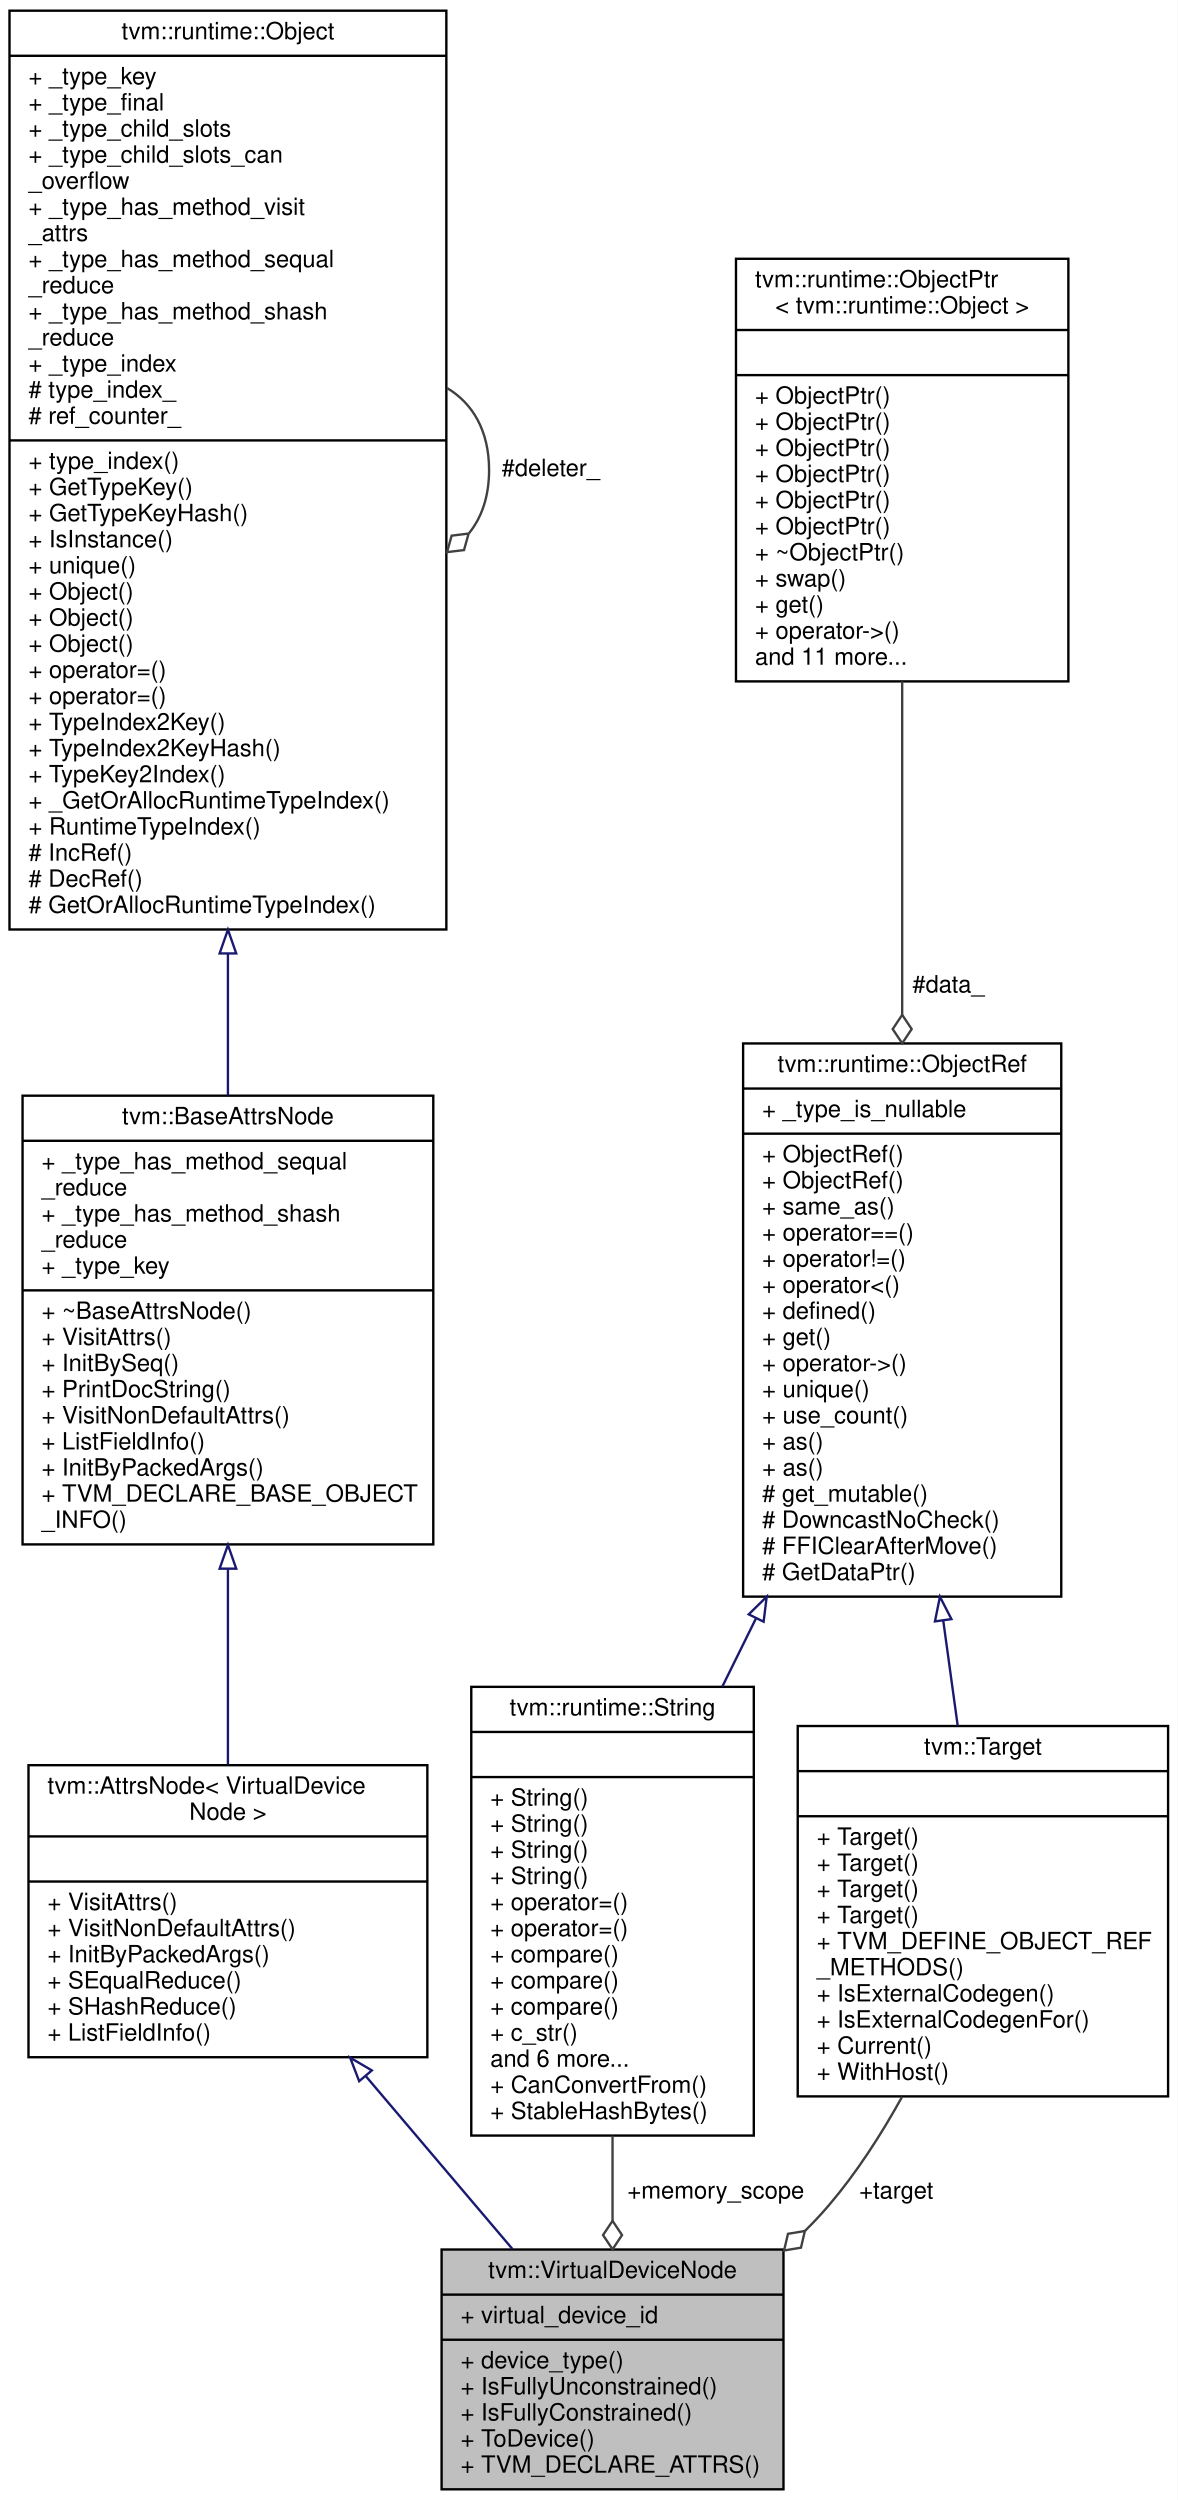
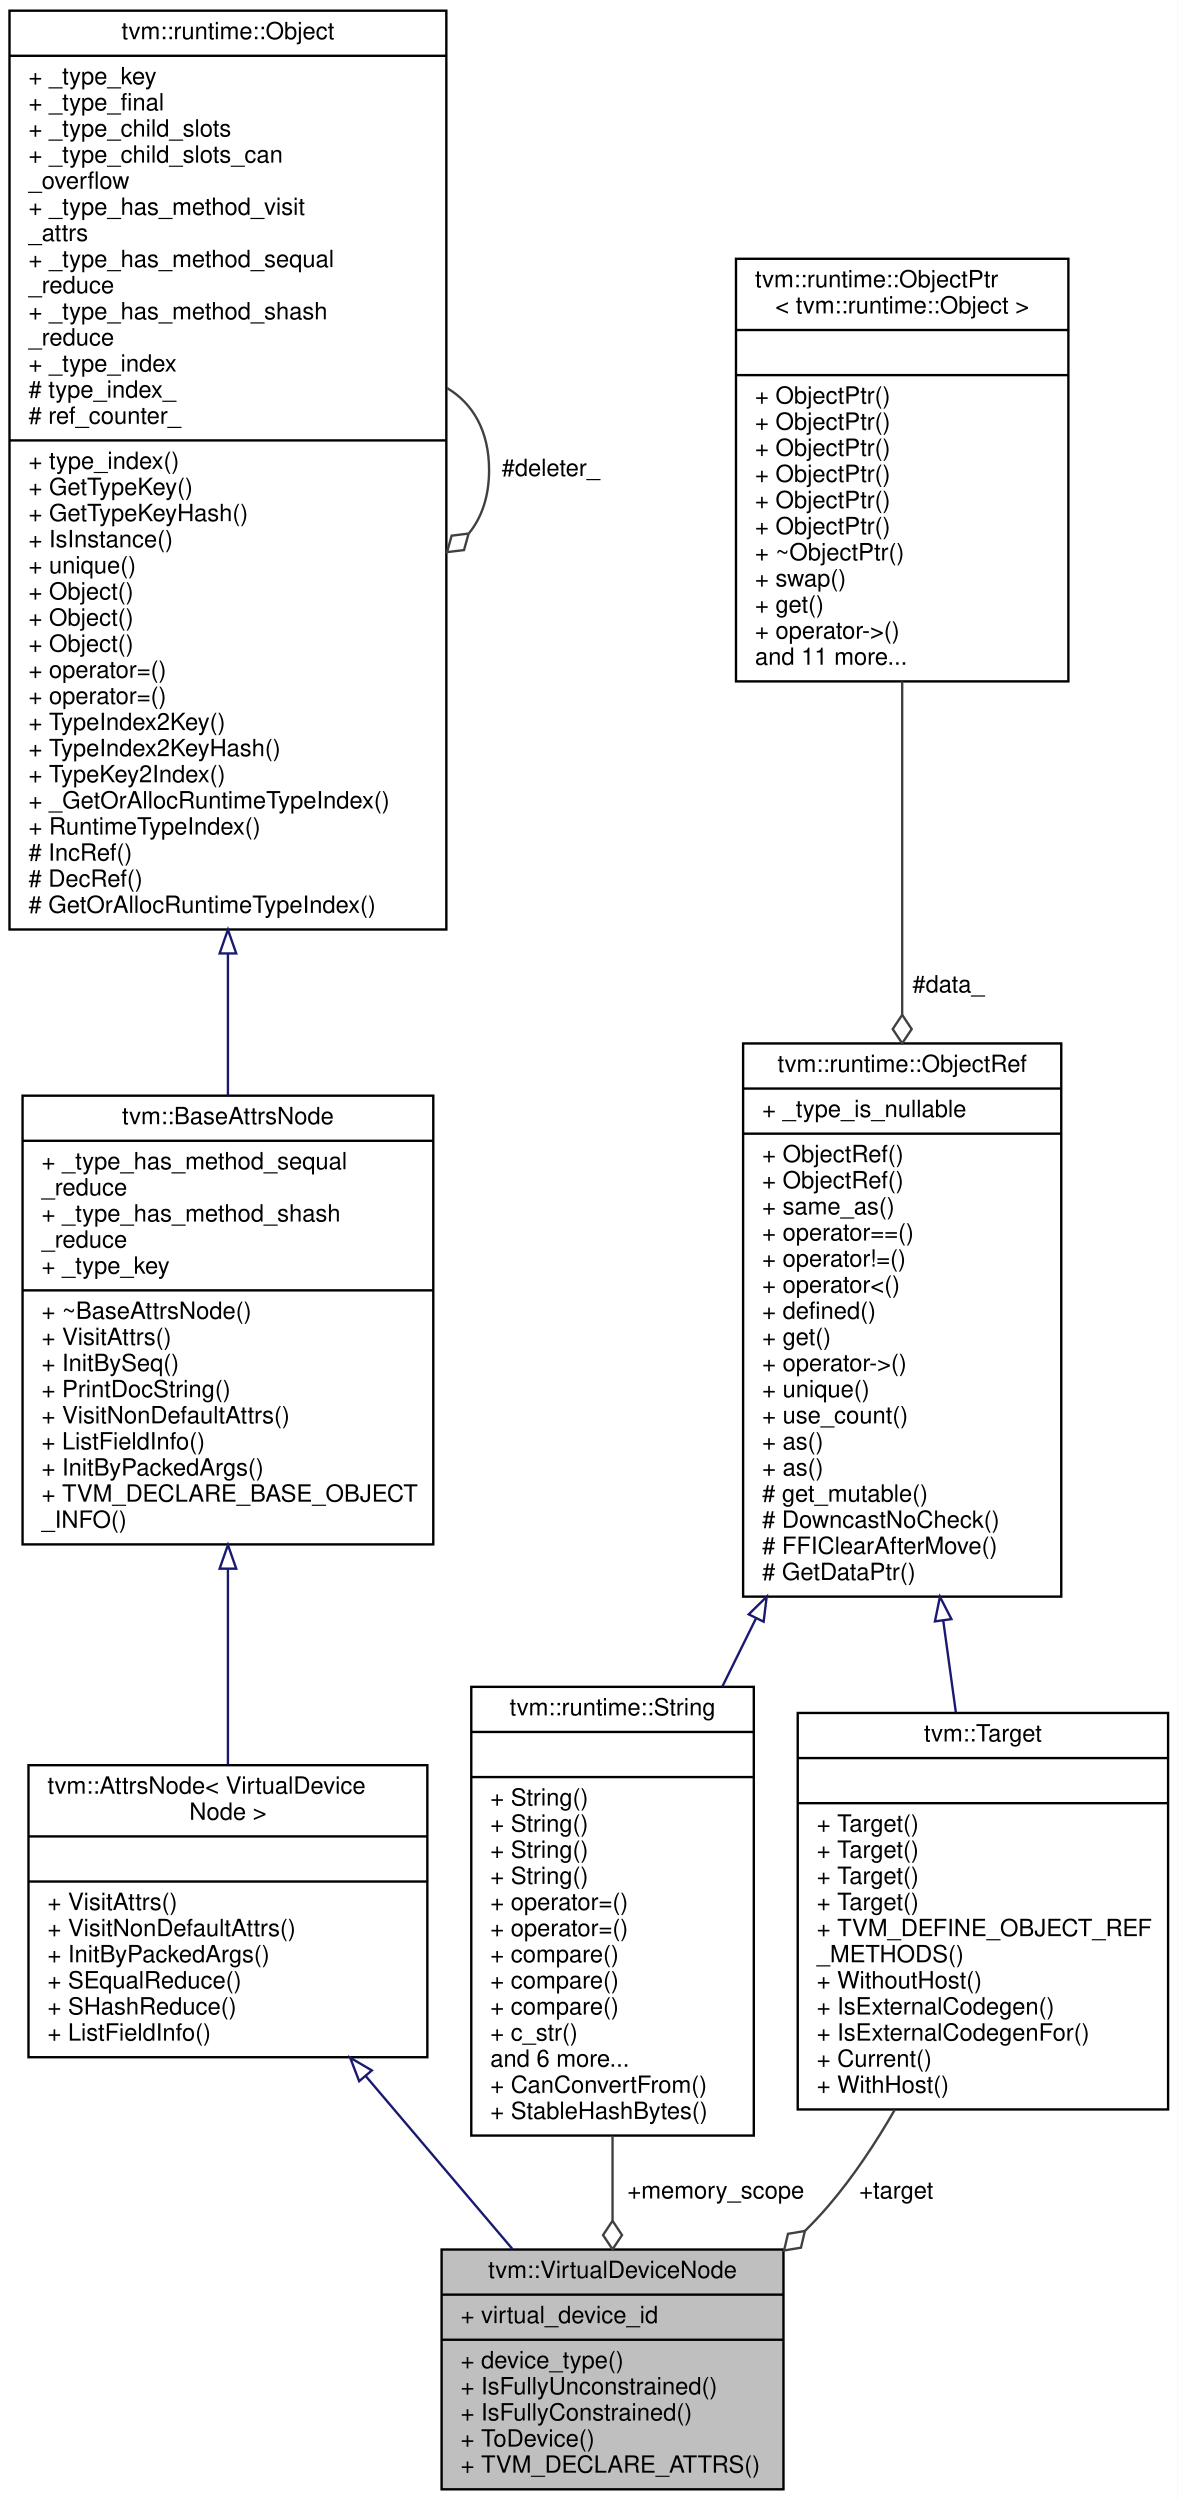
<svg xmlns="http://www.w3.org/2000/svg" xmlns:xlink="http://www.w3.org/1999/xlink" width="496pt" height="1053pt" viewBox="0.00 0.00 496.00 1053.00">
  <g id="graph0" class="graph" transform="scale(1 1) rotate(0) translate(4 1049)">
    <polygon fill="white" stroke="transparent" points="-4,4 -4,-1049 492,-1049 492,4 -4,4" />
    <g id="node1" class="node">
      <g id="a_node1">
        <a xlink:title="Describes at compile time the constraints on where data is to be stored at runtime down to the (virtu...">
          <polygon fill="#bfbfbf" stroke="black" points="182,-0.5 182,-101.5 326,-101.5 326,-0.5 182,-0.5" />
          <text text-anchor="middle" x="254" y="-89.5" font-family="Helvetica,sans-Serif" font-size="10.00">tvm::VirtualDeviceNode</text>
          <polyline fill="none" stroke="black" points="182,-82.5 326,-82.5 " />
          <text text-anchor="start" x="190" y="-70.5" font-family="Helvetica,sans-Serif" font-size="10.00">+ virtual_device_id</text>
          <polyline fill="none" stroke="black" points="182,-63.5 326,-63.5 " />
          <text text-anchor="start" x="190" y="-51.5" font-family="Helvetica,sans-Serif" font-size="10.00">+ device_type()</text>
          <text text-anchor="start" x="190" y="-40.5" font-family="Helvetica,sans-Serif" font-size="10.00">+ IsFullyUnconstrained()</text>
          <text text-anchor="start" x="190" y="-29.5" font-family="Helvetica,sans-Serif" font-size="10.00">+ IsFullyConstrained()</text>
          <text text-anchor="start" x="190" y="-18.5" font-family="Helvetica,sans-Serif" font-size="10.00">+ ToDevice()</text>
          <text text-anchor="start" x="190" y="-7.5" font-family="Helvetica,sans-Serif" font-size="10.00">+ TVM_DECLARE_ATTRS()</text>
        </a>
      </g>
    </g>
    <g id="node2" class="node">
      <g id="a_node2">
        <a xlink:href="classtvm_1_1AttrsNode.html" target="_top" xlink:title=" ">
          <polygon fill="white" stroke="black" points="8,-182.5 8,-305.5 176,-305.5 176,-182.5 8,-182.5" />
          <text text-anchor="start" x="16" y="-293.5" font-family="Helvetica,sans-Serif" font-size="10.00">tvm::AttrsNode&lt; VirtualDevice</text>
          <text text-anchor="middle" x="92" y="-282.5" font-family="Helvetica,sans-Serif" font-size="10.00">Node &gt;</text>
          <polyline fill="none" stroke="black" points="8,-275.5 176,-275.5 " />
          <text text-anchor="middle" x="92" y="-263.5" font-family="Helvetica,sans-Serif" font-size="10.00"> </text>
          <polyline fill="none" stroke="black" points="8,-256.5 176,-256.5 " />
          <text text-anchor="start" x="16" y="-244.5" font-family="Helvetica,sans-Serif" font-size="10.00">+ VisitAttrs()</text>
          <text text-anchor="start" x="16" y="-233.5" font-family="Helvetica,sans-Serif" font-size="10.00">+ VisitNonDefaultAttrs()</text>
          <text text-anchor="start" x="16" y="-222.5" font-family="Helvetica,sans-Serif" font-size="10.00">+ InitByPackedArgs()</text>
          <text text-anchor="start" x="16" y="-211.5" font-family="Helvetica,sans-Serif" font-size="10.00">+ SEqualReduce()</text>
          <text text-anchor="start" x="16" y="-200.5" font-family="Helvetica,sans-Serif" font-size="10.00">+ SHashReduce()</text>
          <text text-anchor="start" x="16" y="-189.5" font-family="Helvetica,sans-Serif" font-size="10.00">+ ListFieldInfo()</text>
        </a>
      </g>
    </g>
    <g id="edge1" class="edge">
      <path fill="none" stroke="midnightblue" d="M150.03,-174.58C170.45,-150.5 193,-123.92 211.87,-101.68" />
      <polygon fill="none" stroke="midnightblue" points="147.28,-172.41 143.48,-182.3 152.62,-176.94 147.28,-172.41" />
    </g>
    <g id="node3" class="node">
      <g id="a_node3">
        <a xlink:href="classtvm_1_1BaseAttrsNode.html" target="_top" xlink:title="Base class of all attribute class.">
          <polygon fill="white" stroke="black" points="5.5,-398.5 5.5,-587.5 178.5,-587.5 178.5,-398.5 5.5,-398.5" />
          <text text-anchor="middle" x="92" y="-575.5" font-family="Helvetica,sans-Serif" font-size="10.00">tvm::BaseAttrsNode</text>
          <polyline fill="none" stroke="black" points="5.5,-568.5 178.5,-568.5 " />
          <text text-anchor="start" x="13.5" y="-556.5" font-family="Helvetica,sans-Serif" font-size="10.00">+ _type_has_method_sequal</text>
          <text text-anchor="start" x="13.5" y="-545.5" font-family="Helvetica,sans-Serif" font-size="10.00">_reduce</text>
          <text text-anchor="start" x="13.5" y="-534.5" font-family="Helvetica,sans-Serif" font-size="10.00">+ _type_has_method_shash</text>
          <text text-anchor="start" x="13.5" y="-523.5" font-family="Helvetica,sans-Serif" font-size="10.00">_reduce</text>
          <text text-anchor="start" x="13.5" y="-512.5" font-family="Helvetica,sans-Serif" font-size="10.00">+ _type_key</text>
          <polyline fill="none" stroke="black" points="5.5,-505.5 178.5,-505.5 " />
          <text text-anchor="start" x="13.5" y="-493.5" font-family="Helvetica,sans-Serif" font-size="10.00">+ ~BaseAttrsNode()</text>
          <text text-anchor="start" x="13.5" y="-482.5" font-family="Helvetica,sans-Serif" font-size="10.00">+ VisitAttrs()</text>
          <text text-anchor="start" x="13.5" y="-471.5" font-family="Helvetica,sans-Serif" font-size="10.00">+ InitBySeq()</text>
          <text text-anchor="start" x="13.5" y="-460.5" font-family="Helvetica,sans-Serif" font-size="10.00">+ PrintDocString()</text>
          <text text-anchor="start" x="13.5" y="-449.5" font-family="Helvetica,sans-Serif" font-size="10.00">+ VisitNonDefaultAttrs()</text>
          <text text-anchor="start" x="13.5" y="-438.5" font-family="Helvetica,sans-Serif" font-size="10.00">+ ListFieldInfo()</text>
          <text text-anchor="start" x="13.5" y="-427.5" font-family="Helvetica,sans-Serif" font-size="10.00">+ InitByPackedArgs()</text>
          <text text-anchor="start" x="13.5" y="-416.5" font-family="Helvetica,sans-Serif" font-size="10.00">+ TVM_DECLARE_BASE_OBJECT</text>
          <text text-anchor="start" x="13.5" y="-405.5" font-family="Helvetica,sans-Serif" font-size="10.00">_INFO()</text>
        </a>
      </g>
    </g>
    <g id="edge2" class="edge">
      <path fill="none" stroke="midnightblue" d="M92,-388.02C92,-360 92,-330.61 92,-305.8" />
      <polygon fill="none" stroke="midnightblue" points="88.5,-388.27 92,-398.27 95.5,-388.27 88.5,-388.27" />
    </g>
    <g id="node4" class="node">
      <g id="a_node4">
        <a xlink:href="classtvm_1_1runtime_1_1Object.html" target="_top" xlink:title="base class of all object containers.">
          <polygon fill="white" stroke="black" points="0,-657.5 0,-1044.5 184,-1044.5 184,-657.5 0,-657.5" />
          <text text-anchor="middle" x="92" y="-1032.5" font-family="Helvetica,sans-Serif" font-size="10.00">tvm::runtime::Object</text>
          <polyline fill="none" stroke="black" points="0,-1025.5 184,-1025.5 " />
          <text text-anchor="start" x="8" y="-1013.5" font-family="Helvetica,sans-Serif" font-size="10.00">+ _type_key</text>
          <text text-anchor="start" x="8" y="-1002.5" font-family="Helvetica,sans-Serif" font-size="10.00">+ _type_final</text>
          <text text-anchor="start" x="8" y="-991.5" font-family="Helvetica,sans-Serif" font-size="10.00">+ _type_child_slots</text>
          <text text-anchor="start" x="8" y="-980.5" font-family="Helvetica,sans-Serif" font-size="10.00">+ _type_child_slots_can</text>
          <text text-anchor="start" x="8" y="-969.5" font-family="Helvetica,sans-Serif" font-size="10.00">_overflow</text>
          <text text-anchor="start" x="8" y="-958.5" font-family="Helvetica,sans-Serif" font-size="10.00">+ _type_has_method_visit</text>
          <text text-anchor="start" x="8" y="-947.5" font-family="Helvetica,sans-Serif" font-size="10.00">_attrs</text>
          <text text-anchor="start" x="8" y="-936.5" font-family="Helvetica,sans-Serif" font-size="10.00">+ _type_has_method_sequal</text>
          <text text-anchor="start" x="8" y="-925.5" font-family="Helvetica,sans-Serif" font-size="10.00">_reduce</text>
          <text text-anchor="start" x="8" y="-914.5" font-family="Helvetica,sans-Serif" font-size="10.00">+ _type_has_method_shash</text>
          <text text-anchor="start" x="8" y="-903.5" font-family="Helvetica,sans-Serif" font-size="10.00">_reduce</text>
          <text text-anchor="start" x="8" y="-892.5" font-family="Helvetica,sans-Serif" font-size="10.00">+ _type_index</text>
          <text text-anchor="start" x="8" y="-881.5" font-family="Helvetica,sans-Serif" font-size="10.00"># type_index_</text>
          <text text-anchor="start" x="8" y="-870.5" font-family="Helvetica,sans-Serif" font-size="10.00"># ref_counter_</text>
          <polyline fill="none" stroke="black" points="0,-863.5 184,-863.5 " />
          <text text-anchor="start" x="8" y="-851.5" font-family="Helvetica,sans-Serif" font-size="10.00">+ type_index()</text>
          <text text-anchor="start" x="8" y="-840.5" font-family="Helvetica,sans-Serif" font-size="10.00">+ GetTypeKey()</text>
          <text text-anchor="start" x="8" y="-829.5" font-family="Helvetica,sans-Serif" font-size="10.00">+ GetTypeKeyHash()</text>
          <text text-anchor="start" x="8" y="-818.5" font-family="Helvetica,sans-Serif" font-size="10.00">+ IsInstance()</text>
          <text text-anchor="start" x="8" y="-807.5" font-family="Helvetica,sans-Serif" font-size="10.00">+ unique()</text>
          <text text-anchor="start" x="8" y="-796.5" font-family="Helvetica,sans-Serif" font-size="10.00">+ Object()</text>
          <text text-anchor="start" x="8" y="-785.5" font-family="Helvetica,sans-Serif" font-size="10.00">+ Object()</text>
          <text text-anchor="start" x="8" y="-774.5" font-family="Helvetica,sans-Serif" font-size="10.00">+ Object()</text>
          <text text-anchor="start" x="8" y="-763.5" font-family="Helvetica,sans-Serif" font-size="10.00">+ operator=()</text>
          <text text-anchor="start" x="8" y="-752.5" font-family="Helvetica,sans-Serif" font-size="10.00">+ operator=()</text>
          <text text-anchor="start" x="8" y="-741.5" font-family="Helvetica,sans-Serif" font-size="10.00">+ TypeIndex2Key()</text>
          <text text-anchor="start" x="8" y="-730.5" font-family="Helvetica,sans-Serif" font-size="10.00">+ TypeIndex2KeyHash()</text>
          <text text-anchor="start" x="8" y="-719.5" font-family="Helvetica,sans-Serif" font-size="10.00">+ TypeKey2Index()</text>
          <text text-anchor="start" x="8" y="-708.5" font-family="Helvetica,sans-Serif" font-size="10.00">+ _GetOrAllocRuntimeTypeIndex()</text>
          <text text-anchor="start" x="8" y="-697.5" font-family="Helvetica,sans-Serif" font-size="10.00">+ RuntimeTypeIndex()</text>
          <text text-anchor="start" x="8" y="-686.5" font-family="Helvetica,sans-Serif" font-size="10.00"># IncRef()</text>
          <text text-anchor="start" x="8" y="-675.5" font-family="Helvetica,sans-Serif" font-size="10.00"># DecRef()</text>
          <text text-anchor="start" x="8" y="-664.5" font-family="Helvetica,sans-Serif" font-size="10.00"># GetOrAllocRuntimeTypeIndex()</text>
        </a>
      </g>
    </g>
    <g id="edge3" class="edge">
      <path fill="none" stroke="midnightblue" d="M92,-647.21C92,-626.49 92,-606.23 92,-587.58" />
      <polygon fill="none" stroke="midnightblue" points="88.5,-647.41 92,-657.41 95.5,-647.41 88.5,-647.41" />
    </g>
    <g id="edge4" class="edge">
      <path fill="none" stroke="#404040" d="M184.28,-885.56C195.02,-879.19 202,-867.66 202,-851 202,-839.8 198.85,-830.93 193.52,-824.38" />
      <polygon fill="none" stroke="#404040" points="193.38,-824.26 186.23,-823.38 184.28,-816.44 191.44,-817.31 193.38,-824.26" />
      <text text-anchor="middle" x="228" y="-848.5" font-family="Helvetica,sans-Serif" font-size="10.00"> #deleter_</text>
    </g>
    <g id="node5" class="node">
      <g id="a_node5">
        <a xlink:href="classtvm_1_1runtime_1_1String.html" target="_top" xlink:title="Reference to string objects.">
          <polygon fill="white" stroke="black" points="194.5,-149.5 194.5,-338.5 313.5,-338.5 313.5,-149.5 194.5,-149.5" />
          <text text-anchor="middle" x="254" y="-326.5" font-family="Helvetica,sans-Serif" font-size="10.00">tvm::runtime::String</text>
          <polyline fill="none" stroke="black" points="194.5,-319.5 313.5,-319.5 " />
          <text text-anchor="middle" x="254" y="-307.5" font-family="Helvetica,sans-Serif" font-size="10.00"> </text>
          <polyline fill="none" stroke="black" points="194.5,-300.5 313.5,-300.5 " />
          <text text-anchor="start" x="202.5" y="-288.5" font-family="Helvetica,sans-Serif" font-size="10.00">+ String()</text>
          <text text-anchor="start" x="202.5" y="-277.5" font-family="Helvetica,sans-Serif" font-size="10.00">+ String()</text>
          <text text-anchor="start" x="202.5" y="-266.5" font-family="Helvetica,sans-Serif" font-size="10.00">+ String()</text>
          <text text-anchor="start" x="202.5" y="-255.5" font-family="Helvetica,sans-Serif" font-size="10.00">+ String()</text>
          <text text-anchor="start" x="202.5" y="-244.5" font-family="Helvetica,sans-Serif" font-size="10.00">+ operator=()</text>
          <text text-anchor="start" x="202.5" y="-233.5" font-family="Helvetica,sans-Serif" font-size="10.00">+ operator=()</text>
          <text text-anchor="start" x="202.5" y="-222.5" font-family="Helvetica,sans-Serif" font-size="10.00">+ compare()</text>
          <text text-anchor="start" x="202.5" y="-211.5" font-family="Helvetica,sans-Serif" font-size="10.00">+ compare()</text>
          <text text-anchor="start" x="202.5" y="-200.5" font-family="Helvetica,sans-Serif" font-size="10.00">+ compare()</text>
          <text text-anchor="start" x="202.5" y="-189.5" font-family="Helvetica,sans-Serif" font-size="10.00">+ c_str()</text>
          <text text-anchor="start" x="202.5" y="-178.5" font-family="Helvetica,sans-Serif" font-size="10.00">and 6 more...</text>
          <text text-anchor="start" x="202.5" y="-167.5" font-family="Helvetica,sans-Serif" font-size="10.00">+ CanConvertFrom()</text>
          <text text-anchor="start" x="202.5" y="-156.5" font-family="Helvetica,sans-Serif" font-size="10.00">+ StableHashBytes()</text>
        </a>
      </g>
    </g>
    <g id="edge5" class="edge">
      <path fill="none" stroke="#404040" d="M254,-149.46C254,-137.31 254,-125.12 254,-113.68" />
      <polygon fill="none" stroke="#404040" points="254,-113.59 250,-107.59 254,-101.59 258,-107.59 254,-113.59" />
      <text text-anchor="middle" x="297.5" y="-123" font-family="Helvetica,sans-Serif" font-size="10.00"> +memory_scope</text>
    </g>
    <g id="node6" class="node">
      <g id="a_node6">
        <a xlink:href="classtvm_1_1runtime_1_1ObjectRef.html" target="_top" xlink:title="Base class of all object reference.">
          <polygon fill="white" stroke="black" points="309,-376.5 309,-609.5 443,-609.5 443,-376.5 309,-376.5" />
          <text text-anchor="middle" x="376" y="-597.5" font-family="Helvetica,sans-Serif" font-size="10.00">tvm::runtime::ObjectRef</text>
          <polyline fill="none" stroke="black" points="309,-590.5 443,-590.5 " />
          <text text-anchor="start" x="317" y="-578.5" font-family="Helvetica,sans-Serif" font-size="10.00">+ _type_is_nullable</text>
          <polyline fill="none" stroke="black" points="309,-571.5 443,-571.5 " />
          <text text-anchor="start" x="317" y="-559.5" font-family="Helvetica,sans-Serif" font-size="10.00">+ ObjectRef()</text>
          <text text-anchor="start" x="317" y="-548.5" font-family="Helvetica,sans-Serif" font-size="10.00">+ ObjectRef()</text>
          <text text-anchor="start" x="317" y="-537.5" font-family="Helvetica,sans-Serif" font-size="10.00">+ same_as()</text>
          <text text-anchor="start" x="317" y="-526.5" font-family="Helvetica,sans-Serif" font-size="10.00">+ operator==()</text>
          <text text-anchor="start" x="317" y="-515.5" font-family="Helvetica,sans-Serif" font-size="10.00">+ operator!=()</text>
          <text text-anchor="start" x="317" y="-504.5" font-family="Helvetica,sans-Serif" font-size="10.00">+ operator&lt;()</text>
          <text text-anchor="start" x="317" y="-493.5" font-family="Helvetica,sans-Serif" font-size="10.00">+ defined()</text>
          <text text-anchor="start" x="317" y="-482.5" font-family="Helvetica,sans-Serif" font-size="10.00">+ get()</text>
          <text text-anchor="start" x="317" y="-471.5" font-family="Helvetica,sans-Serif" font-size="10.00">+ operator-&gt;()</text>
          <text text-anchor="start" x="317" y="-460.5" font-family="Helvetica,sans-Serif" font-size="10.00">+ unique()</text>
          <text text-anchor="start" x="317" y="-449.5" font-family="Helvetica,sans-Serif" font-size="10.00">+ use_count()</text>
          <text text-anchor="start" x="317" y="-438.5" font-family="Helvetica,sans-Serif" font-size="10.00">+ as()</text>
          <text text-anchor="start" x="317" y="-427.5" font-family="Helvetica,sans-Serif" font-size="10.00">+ as()</text>
          <text text-anchor="start" x="317" y="-416.5" font-family="Helvetica,sans-Serif" font-size="10.00"># get_mutable()</text>
          <text text-anchor="start" x="317" y="-405.5" font-family="Helvetica,sans-Serif" font-size="10.00"># DowncastNoCheck()</text>
          <text text-anchor="start" x="317" y="-394.5" font-family="Helvetica,sans-Serif" font-size="10.00"># FFIClearAfterMove()</text>
          <text text-anchor="start" x="317" y="-383.5" font-family="Helvetica,sans-Serif" font-size="10.00"># GetDataPtr()</text>
        </a>
      </g>
    </g>
    <g id="edge6" class="edge">
      <path fill="none" stroke="midnightblue" d="M314.37,-367.23C309.62,-357.6 304.87,-347.99 300.24,-338.61" />
      <polygon fill="none" stroke="midnightblue" points="311.36,-369.04 318.93,-376.46 317.64,-365.94 311.36,-369.04" />
    </g>
    <g id="node8" class="node">
      <g id="a_node8">
        <a xlink:href="classtvm_1_1Target.html" target="_top" xlink:title="Managed reference class to TargetNode.">
-           <polygon fill="white" stroke="black" points="332,-166 332,-322 488,-322 488,-166 332,-166" />
-           <text text-anchor="middle" x="410" y="-310" font-family="Helvetica,sans-Serif" font-size="10.00">tvm::Target</text>
-           <polyline fill="none" stroke="black" points="332,-303 488,-303 " />
-           <text text-anchor="middle" x="410" y="-291" font-family="Helvetica,sans-Serif" font-size="10.00"> </text>
-           <polyline fill="none" stroke="black" points="332,-284 488,-284 " />
-           <text text-anchor="start" x="340" y="-272" font-family="Helvetica,sans-Serif" font-size="10.00">+ Target()</text>
-           <text text-anchor="start" x="340" y="-261" font-family="Helvetica,sans-Serif" font-size="10.00">+ Target()</text>
-           <text text-anchor="start" x="340" y="-250" font-family="Helvetica,sans-Serif" font-size="10.00">+ Target()</text>
-           <text text-anchor="start" x="340" y="-239" font-family="Helvetica,sans-Serif" font-size="10.00">+ Target()</text>
-           <text text-anchor="start" x="340" y="-228" font-family="Helvetica,sans-Serif" font-size="10.00">+ TVM_DEFINE_OBJECT_REF</text>
-           <text text-anchor="start" x="340" y="-217" font-family="Helvetica,sans-Serif" font-size="10.00">_METHODS()</text>
-           <text text-anchor="start" x="340" y="-206" font-family="Helvetica,sans-Serif" font-size="10.00">+ IsExternalCodegen()</text>
-           <text text-anchor="start" x="340" y="-195" font-family="Helvetica,sans-Serif" font-size="10.00">+ IsExternalCodegenFor()</text>
-           <text text-anchor="start" x="340" y="-184" font-family="Helvetica,sans-Serif" font-size="10.00">+ Current()</text>
-           <text text-anchor="start" x="340" y="-173" font-family="Helvetica,sans-Serif" font-size="10.00">+ WithHost()</text>
+           <polygon fill="white" stroke="black" points="332,-160.5 332,-327.5 488,-327.5 488,-160.5 332,-160.5" />
+           <text text-anchor="middle" x="410" y="-315.5" font-family="Helvetica,sans-Serif" font-size="10.00">tvm::Target</text>
+           <polyline fill="none" stroke="black" points="332,-308.5 488,-308.5 " />
+           <text text-anchor="middle" x="410" y="-296.5" font-family="Helvetica,sans-Serif" font-size="10.00"> </text>
+           <polyline fill="none" stroke="black" points="332,-289.5 488,-289.5 " />
+           <text text-anchor="start" x="340" y="-277.5" font-family="Helvetica,sans-Serif" font-size="10.00">+ Target()</text>
+           <text text-anchor="start" x="340" y="-266.5" font-family="Helvetica,sans-Serif" font-size="10.00">+ Target()</text>
+           <text text-anchor="start" x="340" y="-255.5" font-family="Helvetica,sans-Serif" font-size="10.00">+ Target()</text>
+           <text text-anchor="start" x="340" y="-244.5" font-family="Helvetica,sans-Serif" font-size="10.00">+ Target()</text>
+           <text text-anchor="start" x="340" y="-233.5" font-family="Helvetica,sans-Serif" font-size="10.00">+ TVM_DEFINE_OBJECT_REF</text>
+           <text text-anchor="start" x="340" y="-222.5" font-family="Helvetica,sans-Serif" font-size="10.00">_METHODS()</text>
+           <text text-anchor="start" x="340" y="-211.5" font-family="Helvetica,sans-Serif" font-size="10.00">+ WithoutHost()</text>
+           <text text-anchor="start" x="340" y="-200.5" font-family="Helvetica,sans-Serif" font-size="10.00">+ IsExternalCodegen()</text>
+           <text text-anchor="start" x="340" y="-189.5" font-family="Helvetica,sans-Serif" font-size="10.00">+ IsExternalCodegenFor()</text>
+           <text text-anchor="start" x="340" y="-178.5" font-family="Helvetica,sans-Serif" font-size="10.00">+ Current()</text>
+           <text text-anchor="start" x="340" y="-167.5" font-family="Helvetica,sans-Serif" font-size="10.00">+ WithHost()</text>
        </a>
      </g>
    </g>
    <g id="edge9" class="edge">
-       <path fill="none" stroke="midnightblue" d="M393.28,-366.49C395.36,-351.33 397.45,-336.2 399.4,-322.03" />
+       <path fill="none" stroke="midnightblue" d="M393.29,-366.42C395.09,-353.29 396.9,-340.19 398.61,-327.72" />
      <polygon fill="none" stroke="midnightblue" points="389.8,-366.07 391.9,-376.46 396.74,-367.03 389.8,-366.07" />
    </g>
    <g id="node7" class="node">
      <g id="a_node7">
        <a xlink:href="classtvm_1_1runtime_1_1ObjectPtr.html" target="_top" xlink:title=" ">
          <polygon fill="white" stroke="black" points="306,-762 306,-940 446,-940 446,-762 306,-762" />
          <text text-anchor="start" x="314" y="-928" font-family="Helvetica,sans-Serif" font-size="10.00">tvm::runtime::ObjectPtr</text>
          <text text-anchor="middle" x="376" y="-917" font-family="Helvetica,sans-Serif" font-size="10.00">&lt; tvm::runtime::Object &gt;</text>
          <polyline fill="none" stroke="black" points="306,-910 446,-910 " />
          <text text-anchor="middle" x="376" y="-898" font-family="Helvetica,sans-Serif" font-size="10.00"> </text>
          <polyline fill="none" stroke="black" points="306,-891 446,-891 " />
          <text text-anchor="start" x="314" y="-879" font-family="Helvetica,sans-Serif" font-size="10.00">+ ObjectPtr()</text>
          <text text-anchor="start" x="314" y="-868" font-family="Helvetica,sans-Serif" font-size="10.00">+ ObjectPtr()</text>
          <text text-anchor="start" x="314" y="-857" font-family="Helvetica,sans-Serif" font-size="10.00">+ ObjectPtr()</text>
          <text text-anchor="start" x="314" y="-846" font-family="Helvetica,sans-Serif" font-size="10.00">+ ObjectPtr()</text>
          <text text-anchor="start" x="314" y="-835" font-family="Helvetica,sans-Serif" font-size="10.00">+ ObjectPtr()</text>
          <text text-anchor="start" x="314" y="-824" font-family="Helvetica,sans-Serif" font-size="10.00">+ ObjectPtr()</text>
          <text text-anchor="start" x="314" y="-813" font-family="Helvetica,sans-Serif" font-size="10.00">+ ~ObjectPtr()</text>
          <text text-anchor="start" x="314" y="-802" font-family="Helvetica,sans-Serif" font-size="10.00">+ swap()</text>
          <text text-anchor="start" x="314" y="-791" font-family="Helvetica,sans-Serif" font-size="10.00">+ get()</text>
          <text text-anchor="start" x="314" y="-780" font-family="Helvetica,sans-Serif" font-size="10.00">+ operator-&gt;()</text>
          <text text-anchor="start" x="314" y="-769" font-family="Helvetica,sans-Serif" font-size="10.00">and 11 more...</text>
        </a>
      </g>
    </g>
    <g id="edge7" class="edge">
      <path fill="none" stroke="#404040" d="M376,-762C376,-719.67 376,-668.12 376,-621.58" />
      <polygon fill="none" stroke="#404040" points="376,-621.55 372,-615.55 376,-609.55 380,-615.55 376,-621.55" />
      <text text-anchor="middle" x="395.5" y="-631" font-family="Helvetica,sans-Serif" font-size="10.00"> #data_</text>
    </g>
    <g id="edge8" class="edge">
-       <path fill="none" stroke="#404040" d="M375.95,-165.81C367.09,-149.81 356.7,-133.67 345,-120 341.92,-116.39 338.61,-112.86 335.14,-109.43" />
+       <path fill="none" stroke="#404040" d="M372.86,-160.33C364.7,-146.16 355.36,-132.11 345,-120 341.92,-116.39 338.61,-112.86 335.14,-109.43" />
      <polygon fill="none" stroke="#404040" points="335.01,-109.3 327.9,-108.12 326.25,-101.1 333.37,-102.28 335.01,-109.3" />
      <text text-anchor="middle" x="373.5" y="-123" font-family="Helvetica,sans-Serif" font-size="10.00"> +target</text>
    </g>
  </g>
</svg>
